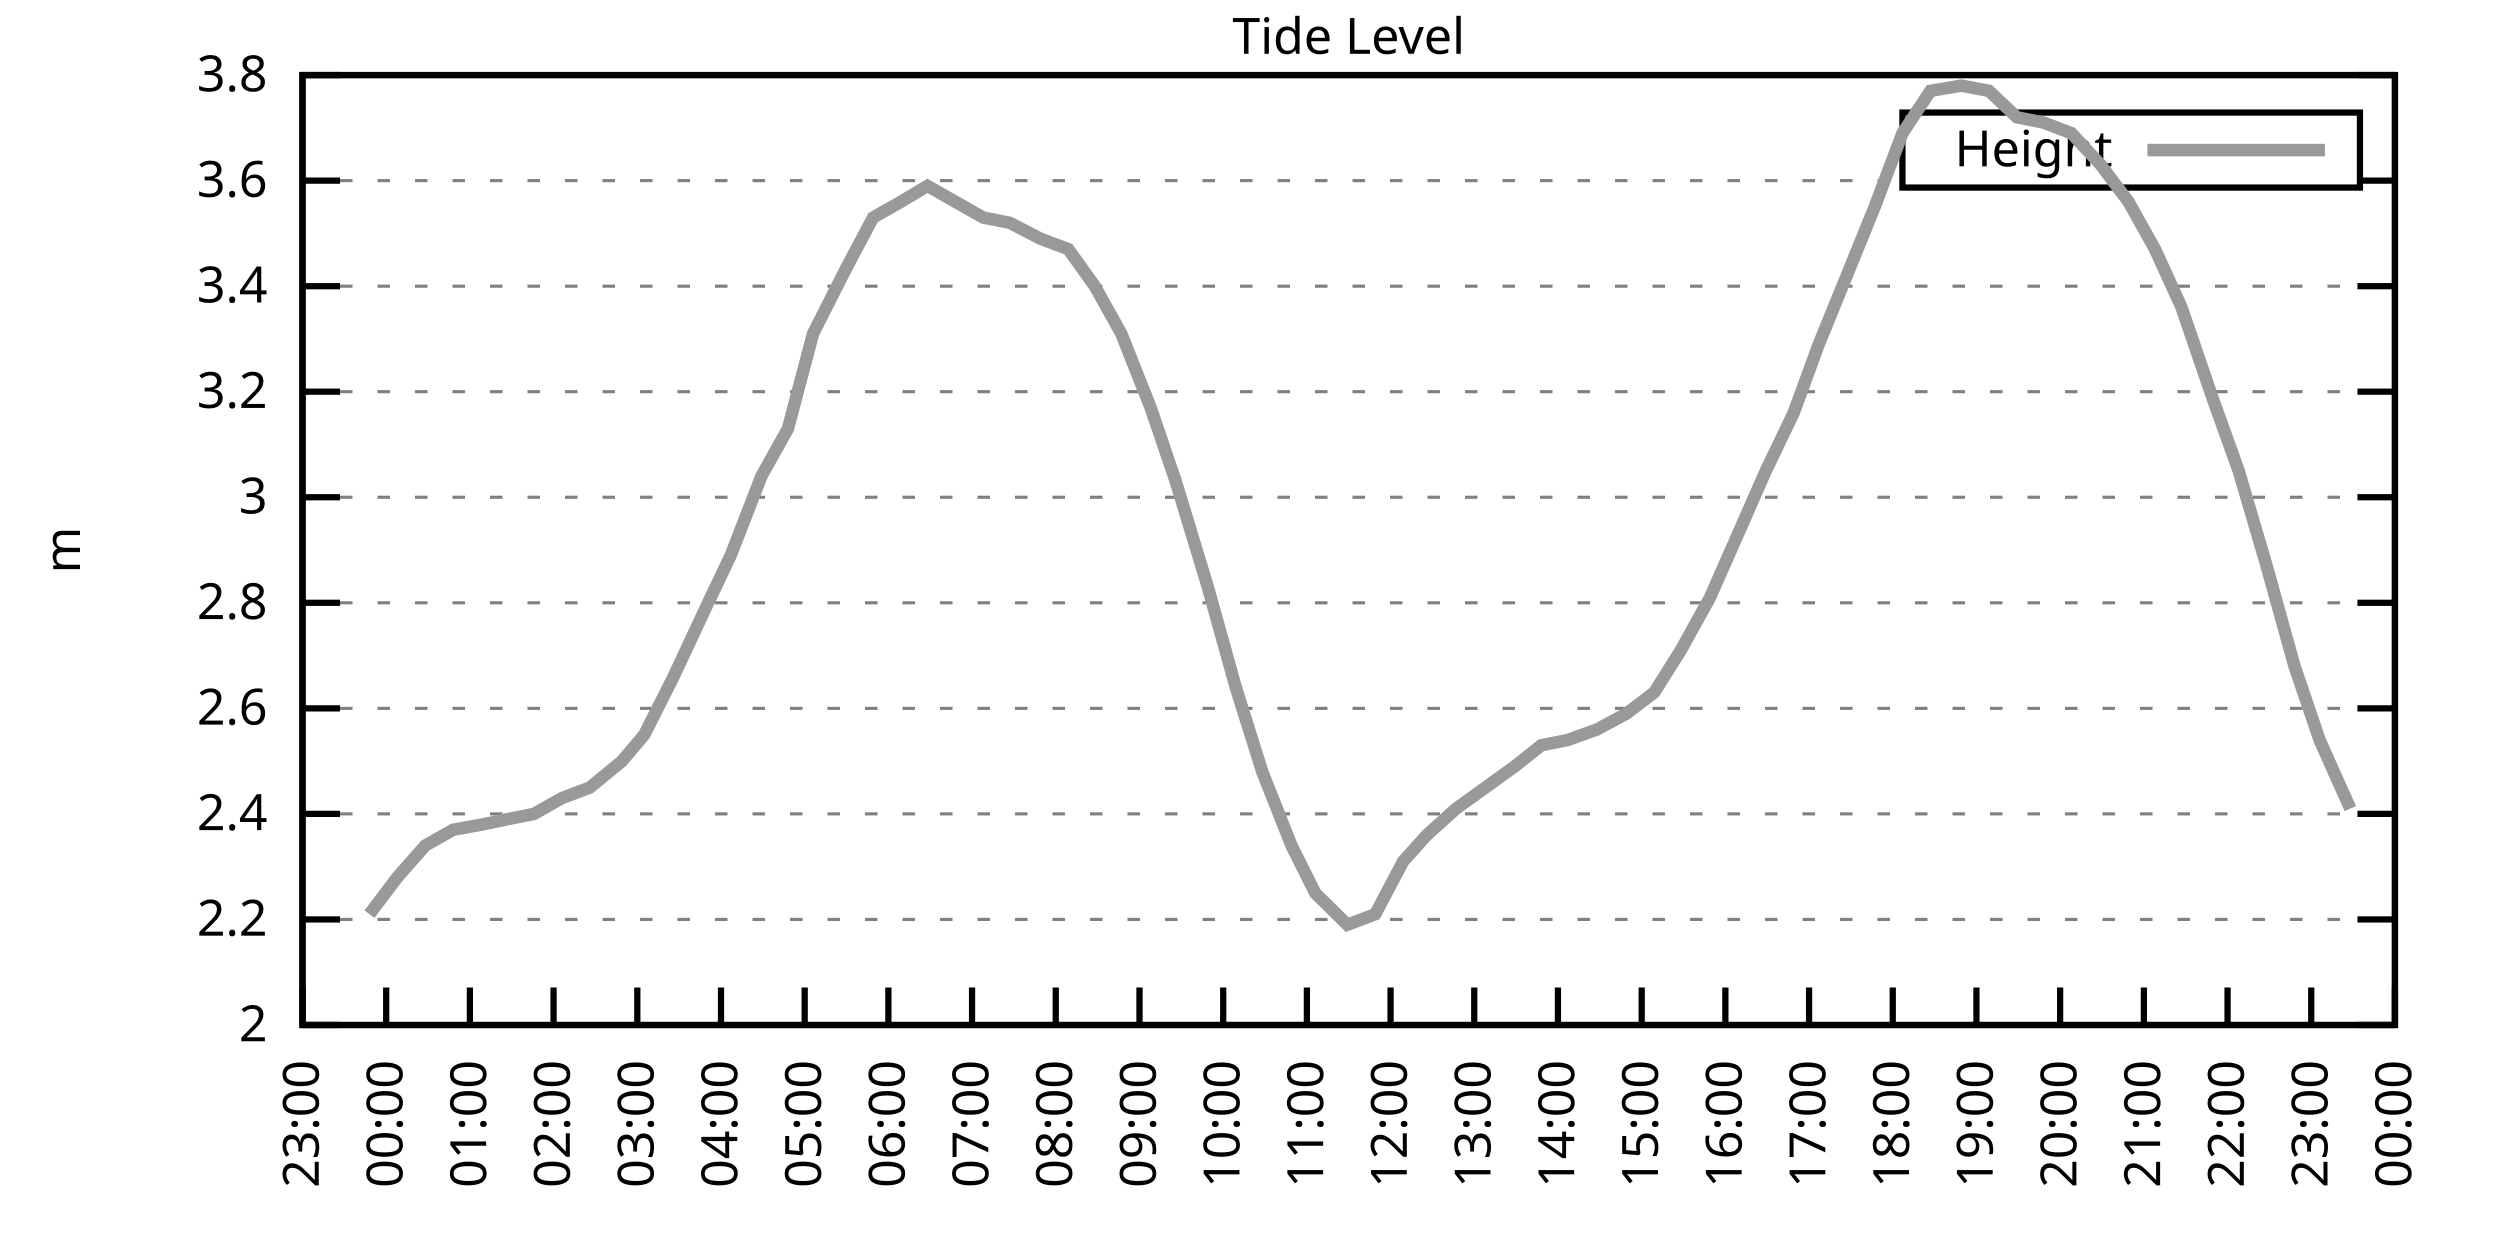
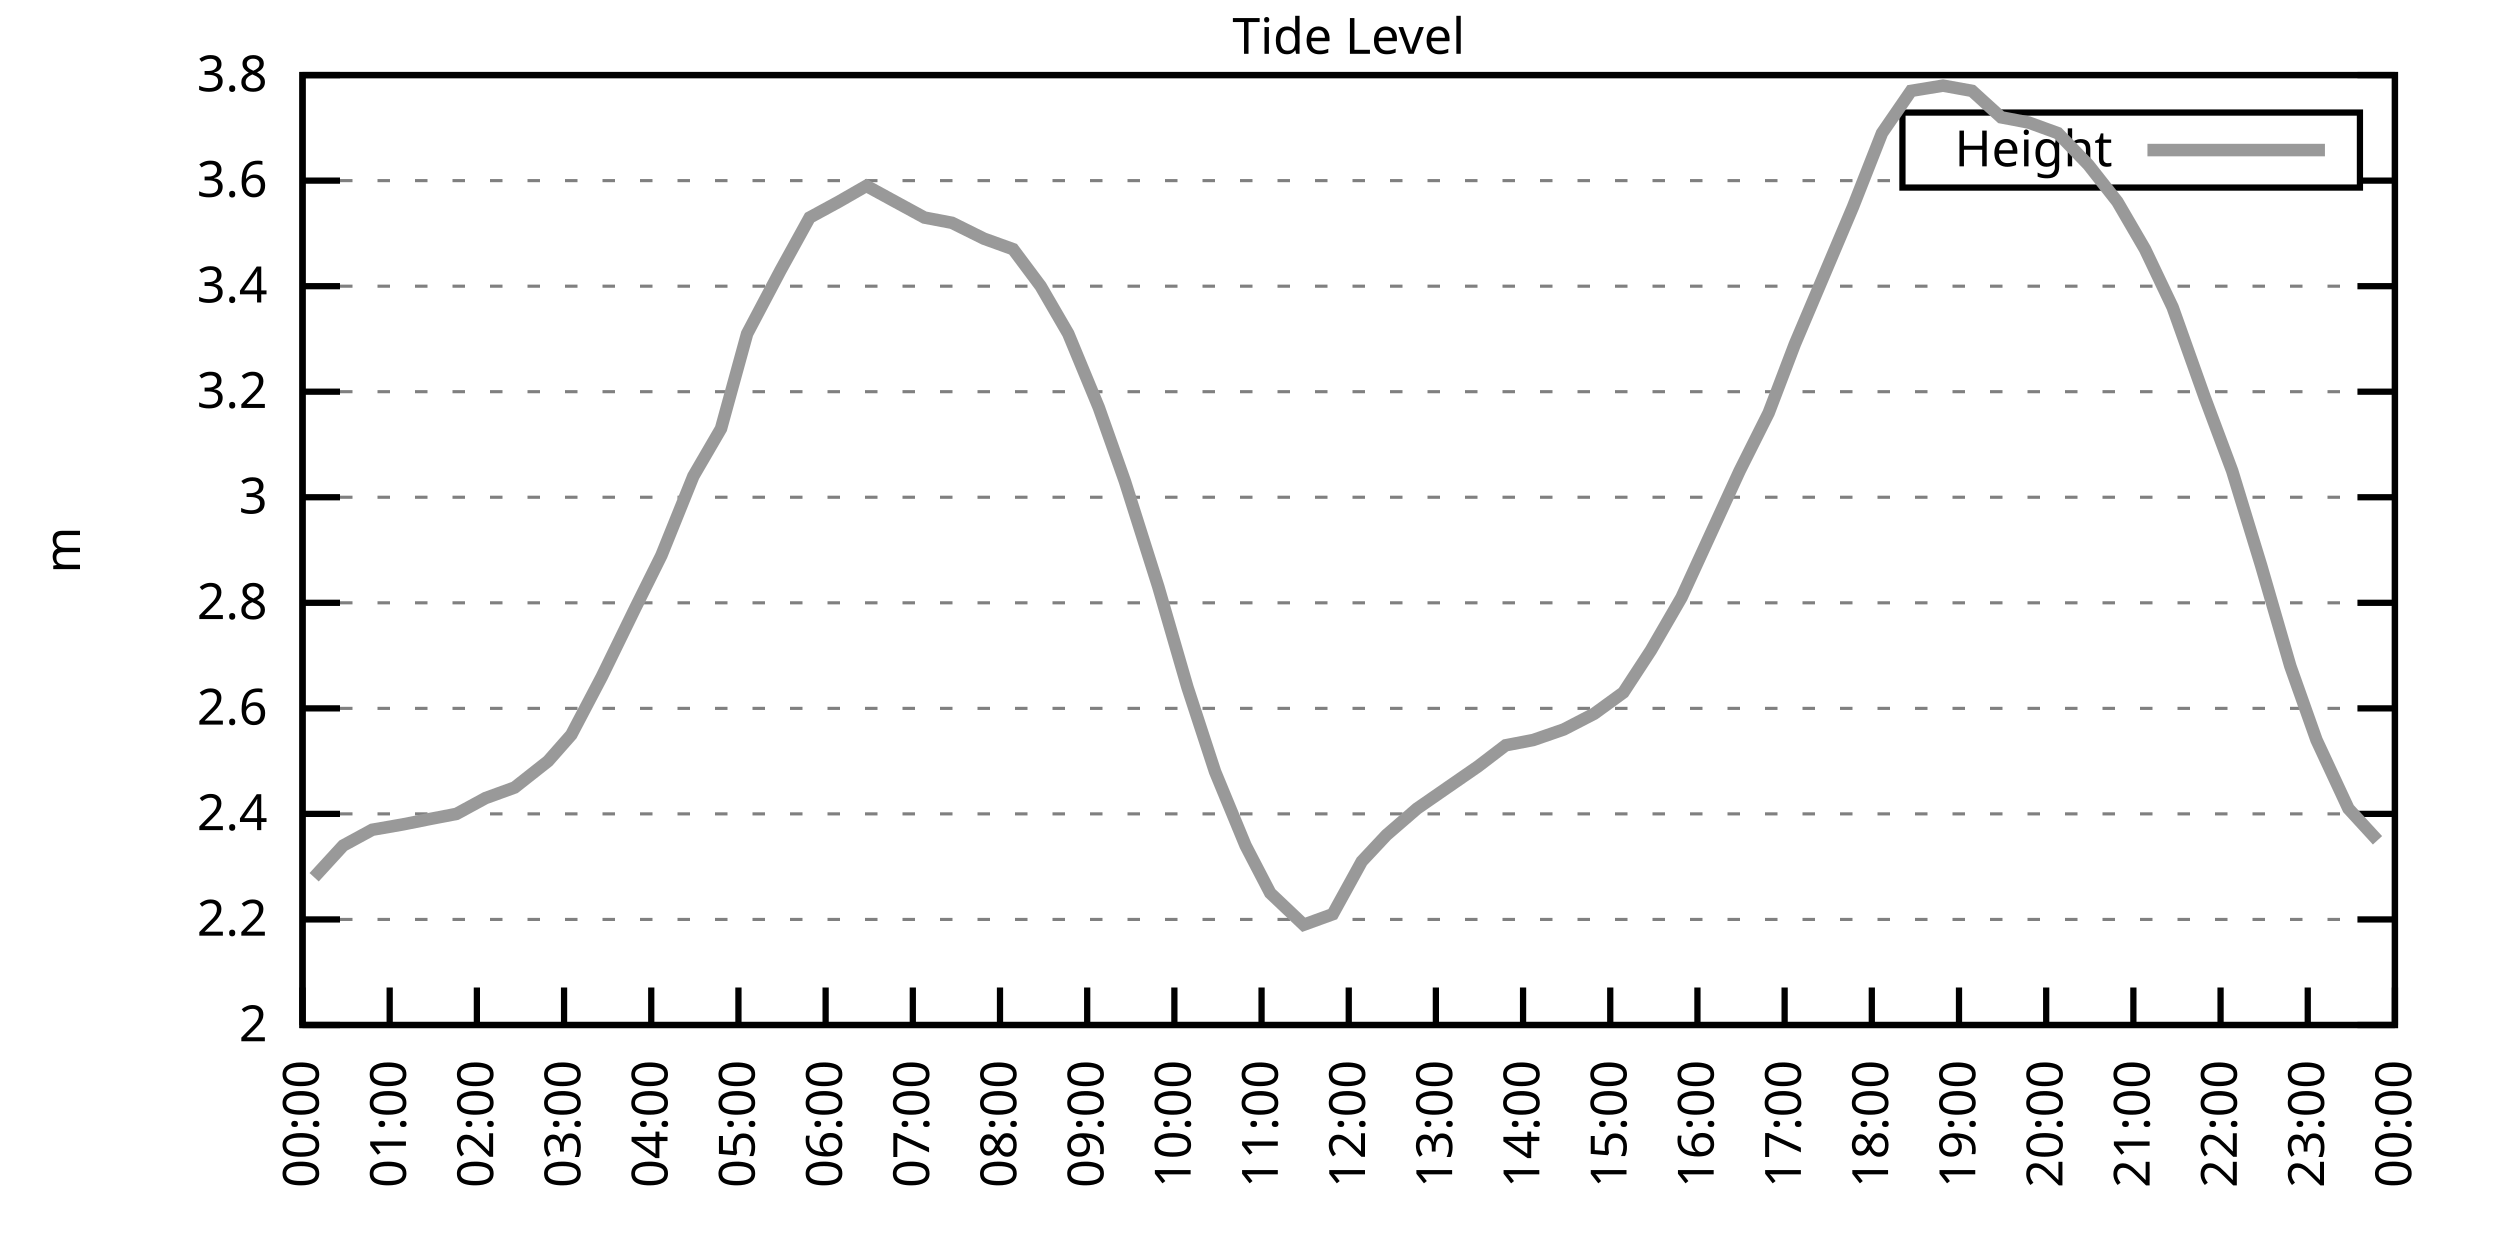
<svg xmlns="http://www.w3.org/2000/svg" xmlns:xlink="http://www.w3.org/1999/xlink" width="400" height="200" viewBox="0 0 400 200">
  <g id="gnuplot_canvas">
    <rect x="0" y="0" width="400" height="200" fill="none" />
    <defs>
      <circle id="gpDot" r="0.5" stroke-width="0.5" stroke="currentColor" />
      <path id="gpPt0" stroke-width="0.333" stroke="currentColor" d="M-1,0 h2 M0,-1 v2" />
      <path id="gpPt1" stroke-width="0.333" stroke="currentColor" d="M-1,-1 L1,1 M1,-1 L-1,1" />
      <path id="gpPt2" stroke-width="0.333" stroke="currentColor" d="M-1,0 L1,0 M0,-1 L0,1 M-1,-1 L1,1 M-1,1 L1,-1" />
      <rect id="gpPt3" stroke-width="0.333" stroke="currentColor" x="-1" y="-1" width="2" height="2" />
      <rect id="gpPt4" stroke-width="0.333" stroke="currentColor" fill="currentColor" x="-1" y="-1" width="2" height="2" />
      <circle id="gpPt5" stroke-width="0.333" stroke="currentColor" cx="0" cy="0" r="1" />
      <use xlink:href="#gpPt5" id="gpPt6" fill="currentColor" stroke="none" />
      <path id="gpPt7" stroke-width="0.333" stroke="currentColor" d="M0,-1.33 L-1.33,0.67 L1.33,0.67 z" />
      <use xlink:href="#gpPt7" id="gpPt8" fill="currentColor" stroke="none" />
      <use xlink:href="#gpPt7" id="gpPt9" stroke="currentColor" transform="rotate(180)" />
      <use xlink:href="#gpPt9" id="gpPt10" fill="currentColor" stroke="none" />
      <use xlink:href="#gpPt3" id="gpPt11" stroke="currentColor" transform="rotate(45)" />
      <use xlink:href="#gpPt11" id="gpPt12" fill="currentColor" stroke="none" />
      <path id="gpPt13" stroke-width="0.333" stroke="currentColor" d="M0,1.330 L1.265,0.411 L0.782,-1.067 L-0.782,-1.076 L-1.265,0.411 z" />
      <use xlink:href="#gpPt13" id="gpPt14" fill="currentColor" stroke="none" />
      <filter id="textbox" filterUnits="objectBoundingBox" x="0" y="0" height="1" width="1">
        <feFlood flood-color="white" flood-opacity="1" result="bgnd" />
        <feComposite in="SourceGraphic" in2="bgnd" operator="atop" />
      </filter>
      <filter id="greybox" filterUnits="objectBoundingBox" x="0" y="0" height="1" width="1">
        <feFlood flood-color="lightgrey" flood-opacity="1" result="grey" />
        <feComposite in="SourceGraphic" in2="grey" operator="atop" />
      </filter>
    </defs>
    <g fill="none" color="white" stroke="currentColor" stroke-width="1.00" stroke-linecap="butt" stroke-linejoin="miter">
</g>
    <g fill="none" color="black" stroke="currentColor" stroke-width="1.00" stroke-linecap="butt" stroke-linejoin="miter">
      <g stroke="none" shape-rendering="crispEdges">
        <polygon fill="rgb(255, 255, 255)" points="48.40,164.00 383.18,164.00 383.18,12.02 48.40,12.02 " />
      </g>
    </g>
    <g fill="none" color="black" stroke="currentColor" stroke-width="1.00" stroke-linecap="butt" stroke-linejoin="miter">
</g>
    <g fill="none" color="black" stroke="black" stroke-width="0.50" stroke-linecap="butt" stroke-linejoin="miter">
</g>
    <g fill="none" color="gray" stroke="currentColor" stroke-width="0.50" stroke-linecap="butt" stroke-linejoin="miter">
      <path stroke="gray" stroke-dasharray="2,4" class="gridline" d="M48.40,164.00 L383.19,164.00  " />
    </g>
    <g fill="none" color="gray" stroke="gray" stroke-width="1.00" stroke-linecap="butt" stroke-linejoin="miter">
</g>
    <g fill="none" color="black" stroke="currentColor" stroke-width="1.00" stroke-linecap="butt" stroke-linejoin="miter">
      <path stroke="black" d="M48.40,164.00 L54.40,164.00 M383.19,164.00 L377.19,164.00  " />
      <g transform="translate(42.80,166.60)" stroke="none" fill="black" font-family="Sans" font-size="8.00" text-anchor="end">
        <text>
          <tspan font-family="Sans"> 2</tspan>
        </text>
      </g>
    </g>
    <g fill="none" color="black" stroke="currentColor" stroke-width="1.00" stroke-linecap="butt" stroke-linejoin="miter">
</g>
    <g fill="none" color="black" stroke="black" stroke-width="0.50" stroke-linecap="butt" stroke-linejoin="miter">
</g>
    <g fill="none" color="gray" stroke="currentColor" stroke-width="0.50" stroke-linecap="butt" stroke-linejoin="miter">
      <path stroke="gray" stroke-dasharray="2,4" class="gridline" d="M48.40,147.11 L383.19,147.11  " />
    </g>
    <g fill="none" color="gray" stroke="gray" stroke-width="1.00" stroke-linecap="butt" stroke-linejoin="miter">
</g>
    <g fill="none" color="black" stroke="currentColor" stroke-width="1.00" stroke-linecap="butt" stroke-linejoin="miter">
      <path stroke="black" d="M48.40,147.11 L54.40,147.11 M383.19,147.11 L377.19,147.11  " />
      <g transform="translate(42.80,149.71)" stroke="none" fill="black" font-family="Sans" font-size="8.00" text-anchor="end">
        <text>
          <tspan font-family="Sans"> 2.2</tspan>
        </text>
      </g>
    </g>
    <g fill="none" color="black" stroke="currentColor" stroke-width="1.00" stroke-linecap="butt" stroke-linejoin="miter">
</g>
    <g fill="none" color="black" stroke="black" stroke-width="0.50" stroke-linecap="butt" stroke-linejoin="miter">
</g>
    <g fill="none" color="gray" stroke="currentColor" stroke-width="0.50" stroke-linecap="butt" stroke-linejoin="miter">
      <path stroke="gray" stroke-dasharray="2,4" class="gridline" d="M48.40,130.22 L383.19,130.22  " />
    </g>
    <g fill="none" color="gray" stroke="gray" stroke-width="1.00" stroke-linecap="butt" stroke-linejoin="miter">
</g>
    <g fill="none" color="black" stroke="currentColor" stroke-width="1.00" stroke-linecap="butt" stroke-linejoin="miter">
      <path stroke="black" d="M48.40,130.22 L54.40,130.22 M383.19,130.22 L377.19,130.22  " />
      <g transform="translate(42.80,132.82)" stroke="none" fill="black" font-family="Sans" font-size="8.00" text-anchor="end">
        <text>
          <tspan font-family="Sans"> 2.4</tspan>
        </text>
      </g>
    </g>
    <g fill="none" color="black" stroke="currentColor" stroke-width="1.00" stroke-linecap="butt" stroke-linejoin="miter">
</g>
    <g fill="none" color="black" stroke="black" stroke-width="0.50" stroke-linecap="butt" stroke-linejoin="miter">
</g>
    <g fill="none" color="gray" stroke="currentColor" stroke-width="0.50" stroke-linecap="butt" stroke-linejoin="miter">
      <path stroke="gray" stroke-dasharray="2,4" class="gridline" d="M48.40,113.34 L383.19,113.34  " />
    </g>
    <g fill="none" color="gray" stroke="gray" stroke-width="1.00" stroke-linecap="butt" stroke-linejoin="miter">
</g>
    <g fill="none" color="black" stroke="currentColor" stroke-width="1.00" stroke-linecap="butt" stroke-linejoin="miter">
      <path stroke="black" d="M48.40,113.34 L54.40,113.34 M383.19,113.34 L377.19,113.34  " />
      <g transform="translate(42.80,115.94)" stroke="none" fill="black" font-family="Sans" font-size="8.00" text-anchor="end">
        <text>
          <tspan font-family="Sans"> 2.6</tspan>
        </text>
      </g>
    </g>
    <g fill="none" color="black" stroke="currentColor" stroke-width="1.00" stroke-linecap="butt" stroke-linejoin="miter">
</g>
    <g fill="none" color="black" stroke="black" stroke-width="0.50" stroke-linecap="butt" stroke-linejoin="miter">
</g>
    <g fill="none" color="gray" stroke="currentColor" stroke-width="0.50" stroke-linecap="butt" stroke-linejoin="miter">
      <path stroke="gray" stroke-dasharray="2,4" class="gridline" d="M48.40,96.45 L383.19,96.45  " />
    </g>
    <g fill="none" color="gray" stroke="gray" stroke-width="1.00" stroke-linecap="butt" stroke-linejoin="miter">
</g>
    <g fill="none" color="black" stroke="currentColor" stroke-width="1.00" stroke-linecap="butt" stroke-linejoin="miter">
      <path stroke="black" d="M48.40,96.45 L54.40,96.45 M383.19,96.45 L377.19,96.45  " />
      <g transform="translate(42.80,99.05)" stroke="none" fill="black" font-family="Sans" font-size="8.00" text-anchor="end">
        <text>
          <tspan font-family="Sans"> 2.8</tspan>
        </text>
      </g>
    </g>
    <g fill="none" color="black" stroke="currentColor" stroke-width="1.00" stroke-linecap="butt" stroke-linejoin="miter">
</g>
    <g fill="none" color="black" stroke="black" stroke-width="0.50" stroke-linecap="butt" stroke-linejoin="miter">
</g>
    <g fill="none" color="gray" stroke="currentColor" stroke-width="0.50" stroke-linecap="butt" stroke-linejoin="miter">
      <path stroke="gray" stroke-dasharray="2,4" class="gridline" d="M48.40,79.56 L383.19,79.56  " />
    </g>
    <g fill="none" color="gray" stroke="gray" stroke-width="1.00" stroke-linecap="butt" stroke-linejoin="miter">
</g>
    <g fill="none" color="black" stroke="currentColor" stroke-width="1.00" stroke-linecap="butt" stroke-linejoin="miter">
      <path stroke="black" d="M48.40,79.56 L54.40,79.56 M383.19,79.56 L377.19,79.56  " />
      <g transform="translate(42.80,82.16)" stroke="none" fill="black" font-family="Sans" font-size="8.00" text-anchor="end">
        <text>
          <tspan font-family="Sans"> 3</tspan>
        </text>
      </g>
    </g>
    <g fill="none" color="black" stroke="currentColor" stroke-width="1.00" stroke-linecap="butt" stroke-linejoin="miter">
</g>
    <g fill="none" color="black" stroke="black" stroke-width="0.50" stroke-linecap="butt" stroke-linejoin="miter">
</g>
    <g fill="none" color="gray" stroke="currentColor" stroke-width="0.50" stroke-linecap="butt" stroke-linejoin="miter">
      <path stroke="gray" stroke-dasharray="2,4" class="gridline" d="M48.40,62.67 L383.19,62.67  " />
    </g>
    <g fill="none" color="gray" stroke="gray" stroke-width="1.00" stroke-linecap="butt" stroke-linejoin="miter">
</g>
    <g fill="none" color="black" stroke="currentColor" stroke-width="1.00" stroke-linecap="butt" stroke-linejoin="miter">
      <path stroke="black" d="M48.40,62.67 L54.40,62.67 M383.19,62.67 L377.19,62.67  " />
      <g transform="translate(42.80,65.27)" stroke="none" fill="black" font-family="Sans" font-size="8.00" text-anchor="end">
        <text>
          <tspan font-family="Sans"> 3.2</tspan>
        </text>
      </g>
    </g>
    <g fill="none" color="black" stroke="currentColor" stroke-width="1.00" stroke-linecap="butt" stroke-linejoin="miter">
</g>
    <g fill="none" color="black" stroke="black" stroke-width="0.50" stroke-linecap="butt" stroke-linejoin="miter">
</g>
    <g fill="none" color="gray" stroke="currentColor" stroke-width="0.50" stroke-linecap="butt" stroke-linejoin="miter">
      <path stroke="gray" stroke-dasharray="2,4" class="gridline" d="M48.40,45.79 L383.19,45.79  " />
    </g>
    <g fill="none" color="gray" stroke="gray" stroke-width="1.00" stroke-linecap="butt" stroke-linejoin="miter">
</g>
    <g fill="none" color="black" stroke="currentColor" stroke-width="1.00" stroke-linecap="butt" stroke-linejoin="miter">
      <path stroke="black" d="M48.40,45.79 L54.40,45.79 M383.19,45.79 L377.19,45.79  " />
      <g transform="translate(42.80,48.39)" stroke="none" fill="black" font-family="Sans" font-size="8.00" text-anchor="end">
        <text>
          <tspan font-family="Sans"> 3.4</tspan>
        </text>
      </g>
    </g>
    <g fill="none" color="black" stroke="currentColor" stroke-width="1.00" stroke-linecap="butt" stroke-linejoin="miter">
</g>
    <g fill="none" color="black" stroke="black" stroke-width="0.50" stroke-linecap="butt" stroke-linejoin="miter">
</g>
    <g fill="none" color="gray" stroke="currentColor" stroke-width="0.50" stroke-linecap="butt" stroke-linejoin="miter">
      <path stroke="gray" stroke-dasharray="2,4" class="gridline" d="M48.40,28.90 L304.39,28.90 M377.59,28.90 L383.19,28.90  " />
    </g>
    <g fill="none" color="gray" stroke="gray" stroke-width="1.00" stroke-linecap="butt" stroke-linejoin="miter">
</g>
    <g fill="none" color="black" stroke="currentColor" stroke-width="1.00" stroke-linecap="butt" stroke-linejoin="miter">
      <path stroke="black" d="M48.40,28.90 L54.40,28.90 M383.19,28.90 L377.19,28.90  " />
      <g transform="translate(42.80,31.50)" stroke="none" fill="black" font-family="Sans" font-size="8.00" text-anchor="end">
        <text>
          <tspan font-family="Sans"> 3.6</tspan>
        </text>
      </g>
    </g>
    <g fill="none" color="black" stroke="currentColor" stroke-width="1.00" stroke-linecap="butt" stroke-linejoin="miter">
</g>
    <g fill="none" color="black" stroke="black" stroke-width="0.50" stroke-linecap="butt" stroke-linejoin="miter">
</g>
    <g fill="none" color="gray" stroke="currentColor" stroke-width="0.50" stroke-linecap="butt" stroke-linejoin="miter">
      <path stroke="gray" stroke-dasharray="2,4" class="gridline" d="M48.40,12.01 L383.19,12.01  " />
    </g>
    <g fill="none" color="gray" stroke="gray" stroke-width="1.00" stroke-linecap="butt" stroke-linejoin="miter">
</g>
    <g fill="none" color="black" stroke="currentColor" stroke-width="1.00" stroke-linecap="butt" stroke-linejoin="miter">
      <path stroke="black" d="M48.40,12.01 L54.40,12.01 M383.19,12.01 L377.19,12.01  " />
      <g transform="translate(42.80,14.61)" stroke="none" fill="black" font-family="Sans" font-size="8.00" text-anchor="end">
        <text>
          <tspan font-family="Sans"> 3.8</tspan>
        </text>
      </g>
    </g>
    <g fill="none" color="black" stroke="currentColor" stroke-width="1.00" stroke-linecap="butt" stroke-linejoin="miter">
      <path stroke="black" d="M48.40,164.00 L48.40,158.00  " />
      <g transform="translate(51.00,169.60) rotate(270.00)" stroke="none" fill="black" font-family="Sans" font-size="8.00" text-anchor="end">
        <text>
-           <tspan font-family="Sans">23:00</tspan>
-         </text>
-       </g>
-     </g>
-     <g fill="none" color="black" stroke="currentColor" stroke-width="1.00" stroke-linecap="butt" stroke-linejoin="miter">
-       <path stroke="black" d="M61.79,164.00 L61.79,158.00  " />
-       <g transform="translate(64.39,169.60) rotate(270.00)" stroke="none" fill="black" font-family="Sans" font-size="8.00" text-anchor="end">
-         <text>
          <tspan font-family="Sans">00:00</tspan>
        </text>
      </g>
    </g>
    <g fill="none" color="black" stroke="currentColor" stroke-width="1.00" stroke-linecap="butt" stroke-linejoin="miter">
-       <path stroke="black" d="M75.18,164.00 L75.18,158.00  " />
-       <g transform="translate(77.78,169.60) rotate(270.00)" stroke="none" fill="black" font-family="Sans" font-size="8.00" text-anchor="end">
+       <path stroke="black" d="M62.35,164.00 L62.35,158.00  " />
+       <g transform="translate(64.95,169.60) rotate(270.00)" stroke="none" fill="black" font-family="Sans" font-size="8.00" text-anchor="end">
        <text>
          <tspan font-family="Sans">01:00</tspan>
        </text>
      </g>
    </g>
    <g fill="none" color="black" stroke="currentColor" stroke-width="1.00" stroke-linecap="butt" stroke-linejoin="miter">
-       <path stroke="black" d="M88.57,164.00 L88.57,158.00  " />
-       <g transform="translate(91.17,169.60) rotate(270.00)" stroke="none" fill="black" font-family="Sans" font-size="8.00" text-anchor="end">
+       <path stroke="black" d="M76.30,164.00 L76.30,158.00  " />
+       <g transform="translate(78.90,169.60) rotate(270.00)" stroke="none" fill="black" font-family="Sans" font-size="8.00" text-anchor="end">
        <text>
          <tspan font-family="Sans">02:00</tspan>
        </text>
      </g>
    </g>
    <g fill="none" color="black" stroke="currentColor" stroke-width="1.00" stroke-linecap="butt" stroke-linejoin="miter">
-       <path stroke="black" d="M101.97,164.00 L101.97,158.00  " />
-       <g transform="translate(104.57,169.60) rotate(270.00)" stroke="none" fill="black" font-family="Sans" font-size="8.00" text-anchor="end">
+       <path stroke="black" d="M90.25,164.00 L90.25,158.00  " />
+       <g transform="translate(92.85,169.60) rotate(270.00)" stroke="none" fill="black" font-family="Sans" font-size="8.00" text-anchor="end">
        <text>
          <tspan font-family="Sans">03:00</tspan>
        </text>
      </g>
    </g>
    <g fill="none" color="black" stroke="currentColor" stroke-width="1.00" stroke-linecap="butt" stroke-linejoin="miter">
-       <path stroke="black" d="M115.36,164.00 L115.36,158.00  " />
-       <g transform="translate(117.96,169.60) rotate(270.00)" stroke="none" fill="black" font-family="Sans" font-size="8.00" text-anchor="end">
+       <path stroke="black" d="M104.20,164.00 L104.20,158.00  " />
+       <g transform="translate(106.80,169.60) rotate(270.00)" stroke="none" fill="black" font-family="Sans" font-size="8.00" text-anchor="end">
        <text>
          <tspan font-family="Sans">04:00</tspan>
        </text>
      </g>
    </g>
    <g fill="none" color="black" stroke="currentColor" stroke-width="1.00" stroke-linecap="butt" stroke-linejoin="miter">
-       <path stroke="black" d="M128.75,164.00 L128.75,158.00  " />
-       <g transform="translate(131.35,169.60) rotate(270.00)" stroke="none" fill="black" font-family="Sans" font-size="8.00" text-anchor="end">
+       <path stroke="black" d="M118.15,164.00 L118.15,158.00  " />
+       <g transform="translate(120.75,169.60) rotate(270.00)" stroke="none" fill="black" font-family="Sans" font-size="8.00" text-anchor="end">
        <text>
          <tspan font-family="Sans">05:00</tspan>
        </text>
      </g>
    </g>
    <g fill="none" color="black" stroke="currentColor" stroke-width="1.00" stroke-linecap="butt" stroke-linejoin="miter">
-       <path stroke="black" d="M142.14,164.00 L142.14,158.00  " />
-       <g transform="translate(144.74,169.60) rotate(270.00)" stroke="none" fill="black" font-family="Sans" font-size="8.00" text-anchor="end">
+       <path stroke="black" d="M132.10,164.00 L132.10,158.00  " />
+       <g transform="translate(134.70,169.60) rotate(270.00)" stroke="none" fill="black" font-family="Sans" font-size="8.00" text-anchor="end">
        <text>
          <tspan font-family="Sans">06:00</tspan>
        </text>
      </g>
    </g>
    <g fill="none" color="black" stroke="currentColor" stroke-width="1.00" stroke-linecap="butt" stroke-linejoin="miter">
-       <path stroke="black" d="M155.53,164.00 L155.53,158.00  " />
-       <g transform="translate(158.13,169.60) rotate(270.00)" stroke="none" fill="black" font-family="Sans" font-size="8.00" text-anchor="end">
+       <path stroke="black" d="M146.05,164.00 L146.05,158.00  " />
+       <g transform="translate(148.65,169.60) rotate(270.00)" stroke="none" fill="black" font-family="Sans" font-size="8.00" text-anchor="end">
        <text>
          <tspan font-family="Sans">07:00</tspan>
        </text>
      </g>
    </g>
    <g fill="none" color="black" stroke="currentColor" stroke-width="1.00" stroke-linecap="butt" stroke-linejoin="miter">
-       <path stroke="black" d="M168.92,164.00 L168.92,158.00  " />
-       <g transform="translate(171.52,169.60) rotate(270.00)" stroke="none" fill="black" font-family="Sans" font-size="8.00" text-anchor="end">
+       <path stroke="black" d="M160.00,164.00 L160.00,158.00  " />
+       <g transform="translate(162.60,169.60) rotate(270.00)" stroke="none" fill="black" font-family="Sans" font-size="8.00" text-anchor="end">
        <text>
          <tspan font-family="Sans">08:00</tspan>
        </text>
      </g>
    </g>
    <g fill="none" color="black" stroke="currentColor" stroke-width="1.00" stroke-linecap="butt" stroke-linejoin="miter">
-       <path stroke="black" d="M182.32,164.00 L182.32,158.00  " />
-       <g transform="translate(184.92,169.60) rotate(270.00)" stroke="none" fill="black" font-family="Sans" font-size="8.00" text-anchor="end">
+       <path stroke="black" d="M173.95,164.00 L173.95,158.00  " />
+       <g transform="translate(176.55,169.60) rotate(270.00)" stroke="none" fill="black" font-family="Sans" font-size="8.00" text-anchor="end">
        <text>
          <tspan font-family="Sans">09:00</tspan>
        </text>
      </g>
    </g>
    <g fill="none" color="black" stroke="currentColor" stroke-width="1.00" stroke-linecap="butt" stroke-linejoin="miter">
-       <path stroke="black" d="M195.71,164.00 L195.71,158.00  " />
-       <g transform="translate(198.31,169.60) rotate(270.00)" stroke="none" fill="black" font-family="Sans" font-size="8.00" text-anchor="end">
+       <path stroke="black" d="M187.90,164.00 L187.90,158.00  " />
+       <g transform="translate(190.50,169.60) rotate(270.00)" stroke="none" fill="black" font-family="Sans" font-size="8.00" text-anchor="end">
        <text>
          <tspan font-family="Sans">10:00</tspan>
        </text>
      </g>
    </g>
    <g fill="none" color="black" stroke="currentColor" stroke-width="1.00" stroke-linecap="butt" stroke-linejoin="miter">
-       <path stroke="black" d="M209.10,164.00 L209.10,158.00  " />
-       <g transform="translate(211.70,169.60) rotate(270.00)" stroke="none" fill="black" font-family="Sans" font-size="8.00" text-anchor="end">
+       <path stroke="black" d="M201.85,164.00 L201.85,158.00  " />
+       <g transform="translate(204.45,169.60) rotate(270.00)" stroke="none" fill="black" font-family="Sans" font-size="8.00" text-anchor="end">
        <text>
          <tspan font-family="Sans">11:00</tspan>
        </text>
      </g>
    </g>
    <g fill="none" color="black" stroke="currentColor" stroke-width="1.00" stroke-linecap="butt" stroke-linejoin="miter">
-       <path stroke="black" d="M222.49,164.00 L222.49,158.00  " />
-       <g transform="translate(225.09,169.60) rotate(270.00)" stroke="none" fill="black" font-family="Sans" font-size="8.00" text-anchor="end">
+       <path stroke="black" d="M215.80,164.00 L215.80,158.00  " />
+       <g transform="translate(218.40,169.60) rotate(270.00)" stroke="none" fill="black" font-family="Sans" font-size="8.00" text-anchor="end">
        <text>
          <tspan font-family="Sans">12:00</tspan>
        </text>
      </g>
    </g>
    <g fill="none" color="black" stroke="currentColor" stroke-width="1.00" stroke-linecap="butt" stroke-linejoin="miter">
-       <path stroke="black" d="M235.88,164.00 L235.88,158.00  " />
-       <g transform="translate(238.48,169.60) rotate(270.00)" stroke="none" fill="black" font-family="Sans" font-size="8.00" text-anchor="end">
+       <path stroke="black" d="M229.74,164.00 L229.74,158.00  " />
+       <g transform="translate(232.34,169.60) rotate(270.00)" stroke="none" fill="black" font-family="Sans" font-size="8.00" text-anchor="end">
        <text>
          <tspan font-family="Sans">13:00</tspan>
        </text>
      </g>
    </g>
    <g fill="none" color="black" stroke="currentColor" stroke-width="1.00" stroke-linecap="butt" stroke-linejoin="miter">
-       <path stroke="black" d="M249.27,164.00 L249.27,158.00  " />
-       <g transform="translate(251.87,169.60) rotate(270.00)" stroke="none" fill="black" font-family="Sans" font-size="8.00" text-anchor="end">
+       <path stroke="black" d="M243.69,164.00 L243.69,158.00  " />
+       <g transform="translate(246.29,169.60) rotate(270.00)" stroke="none" fill="black" font-family="Sans" font-size="8.00" text-anchor="end">
        <text>
          <tspan font-family="Sans">14:00</tspan>
        </text>
      </g>
    </g>
    <g fill="none" color="black" stroke="currentColor" stroke-width="1.00" stroke-linecap="butt" stroke-linejoin="miter">
-       <path stroke="black" d="M262.67,164.00 L262.67,158.00  " />
-       <g transform="translate(265.27,169.60) rotate(270.00)" stroke="none" fill="black" font-family="Sans" font-size="8.00" text-anchor="end">
+       <path stroke="black" d="M257.64,164.00 L257.64,158.00  " />
+       <g transform="translate(260.24,169.60) rotate(270.00)" stroke="none" fill="black" font-family="Sans" font-size="8.00" text-anchor="end">
        <text>
          <tspan font-family="Sans">15:00</tspan>
        </text>
      </g>
    </g>
    <g fill="none" color="black" stroke="currentColor" stroke-width="1.00" stroke-linecap="butt" stroke-linejoin="miter">
-       <path stroke="black" d="M276.06,164.00 L276.06,158.00  " />
-       <g transform="translate(278.66,169.60) rotate(270.00)" stroke="none" fill="black" font-family="Sans" font-size="8.00" text-anchor="end">
+       <path stroke="black" d="M271.59,164.00 L271.59,158.00  " />
+       <g transform="translate(274.19,169.60) rotate(270.00)" stroke="none" fill="black" font-family="Sans" font-size="8.00" text-anchor="end">
        <text>
          <tspan font-family="Sans">16:00</tspan>
        </text>
      </g>
    </g>
    <g fill="none" color="black" stroke="currentColor" stroke-width="1.00" stroke-linecap="butt" stroke-linejoin="miter">
-       <path stroke="black" d="M289.45,164.00 L289.45,158.00  " />
-       <g transform="translate(292.05,169.60) rotate(270.00)" stroke="none" fill="black" font-family="Sans" font-size="8.00" text-anchor="end">
+       <path stroke="black" d="M285.54,164.00 L285.54,158.00  " />
+       <g transform="translate(288.14,169.60) rotate(270.00)" stroke="none" fill="black" font-family="Sans" font-size="8.00" text-anchor="end">
        <text>
          <tspan font-family="Sans">17:00</tspan>
        </text>
      </g>
    </g>
    <g fill="none" color="black" stroke="currentColor" stroke-width="1.00" stroke-linecap="butt" stroke-linejoin="miter">
-       <path stroke="black" d="M302.84,164.00 L302.84,158.00  " />
-       <g transform="translate(305.44,169.60) rotate(270.00)" stroke="none" fill="black" font-family="Sans" font-size="8.00" text-anchor="end">
+       <path stroke="black" d="M299.49,164.00 L299.49,158.00  " />
+       <g transform="translate(302.09,169.60) rotate(270.00)" stroke="none" fill="black" font-family="Sans" font-size="8.00" text-anchor="end">
        <text>
          <tspan font-family="Sans">18:00</tspan>
        </text>
      </g>
    </g>
    <g fill="none" color="black" stroke="currentColor" stroke-width="1.00" stroke-linecap="butt" stroke-linejoin="miter">
-       <path stroke="black" d="M316.23,164.00 L316.23,158.00  " />
-       <g transform="translate(318.83,169.60) rotate(270.00)" stroke="none" fill="black" font-family="Sans" font-size="8.00" text-anchor="end">
+       <path stroke="black" d="M313.44,164.00 L313.44,158.00  " />
+       <g transform="translate(316.04,169.60) rotate(270.00)" stroke="none" fill="black" font-family="Sans" font-size="8.00" text-anchor="end">
        <text>
          <tspan font-family="Sans">19:00</tspan>
        </text>
      </g>
    </g>
    <g fill="none" color="black" stroke="currentColor" stroke-width="1.00" stroke-linecap="butt" stroke-linejoin="miter">
-       <path stroke="black" d="M329.62,164.00 L329.62,158.00  " />
-       <g transform="translate(332.22,169.60) rotate(270.00)" stroke="none" fill="black" font-family="Sans" font-size="8.00" text-anchor="end">
+       <path stroke="black" d="M327.39,164.00 L327.39,158.00  " />
+       <g transform="translate(329.99,169.60) rotate(270.00)" stroke="none" fill="black" font-family="Sans" font-size="8.00" text-anchor="end">
        <text>
          <tspan font-family="Sans">20:00</tspan>
        </text>
      </g>
    </g>
    <g fill="none" color="black" stroke="currentColor" stroke-width="1.00" stroke-linecap="butt" stroke-linejoin="miter">
-       <path stroke="black" d="M343.02,164.00 L343.02,158.00  " />
-       <g transform="translate(345.62,169.60) rotate(270.00)" stroke="none" fill="black" font-family="Sans" font-size="8.00" text-anchor="end">
+       <path stroke="black" d="M341.34,164.00 L341.34,158.00  " />
+       <g transform="translate(343.94,169.60) rotate(270.00)" stroke="none" fill="black" font-family="Sans" font-size="8.00" text-anchor="end">
        <text>
          <tspan font-family="Sans">21:00</tspan>
        </text>
      </g>
    </g>
    <g fill="none" color="black" stroke="currentColor" stroke-width="1.00" stroke-linecap="butt" stroke-linejoin="miter">
-       <path stroke="black" d="M356.41,164.00 L356.41,158.00  " />
-       <g transform="translate(359.01,169.60) rotate(270.00)" stroke="none" fill="black" font-family="Sans" font-size="8.00" text-anchor="end">
+       <path stroke="black" d="M355.29,164.00 L355.29,158.00  " />
+       <g transform="translate(357.89,169.60) rotate(270.00)" stroke="none" fill="black" font-family="Sans" font-size="8.00" text-anchor="end">
        <text>
          <tspan font-family="Sans">22:00</tspan>
        </text>
      </g>
    </g>
    <g fill="none" color="black" stroke="currentColor" stroke-width="1.00" stroke-linecap="butt" stroke-linejoin="miter">
-       <path stroke="black" d="M369.80,164.00 L369.80,158.00  " />
-       <g transform="translate(372.40,169.60) rotate(270.00)" stroke="none" fill="black" font-family="Sans" font-size="8.00" text-anchor="end">
+       <path stroke="black" d="M369.24,164.00 L369.24,158.00  " />
+       <g transform="translate(371.84,169.60) rotate(270.00)" stroke="none" fill="black" font-family="Sans" font-size="8.00" text-anchor="end">
        <text>
          <tspan font-family="Sans">23:00</tspan>
        </text>
      </g>
    </g>
    <g fill="none" color="black" stroke="currentColor" stroke-width="1.00" stroke-linecap="butt" stroke-linejoin="miter">
      <path stroke="black" d="M383.19,164.00 L383.19,158.00  " />
      <g transform="translate(385.79,169.60) rotate(270.00)" stroke="none" fill="black" font-family="Sans" font-size="8.00" text-anchor="end">
        <text>
          <tspan font-family="Sans">00:00</tspan>
        </text>
      </g>
    </g>
    <g fill="none" color="black" stroke="currentColor" stroke-width="1.00" stroke-linecap="butt" stroke-linejoin="miter">
</g>
    <g fill="none" color="black" stroke="currentColor" stroke-width="1.00" stroke-linecap="butt" stroke-linejoin="miter">
      <path stroke="black" d="M48.40,12.01 L48.40,164.00 L383.19,164.00 L383.19,12.01 L48.40,12.01 Z  " />
    </g>
    <g fill="none" color="black" stroke="currentColor" stroke-width="1.00" stroke-linecap="butt" stroke-linejoin="miter">
</g>
    <g fill="none" color="black" stroke="currentColor" stroke-width="1.00" stroke-linecap="butt" stroke-linejoin="miter">
      <path stroke="black" d="M304.39,30.01 L304.39,18.01 L377.59,18.01 L377.59,30.01 L304.39,30.01 Z  " />
    </g>
    <g id="Tide_level_plot_1">
      <g fill="none" color="white" stroke="black" stroke-width="2.00" stroke-linecap="butt" stroke-linejoin="miter">
</g>
      <g fill="none" color="black" stroke="currentColor" stroke-width="2.00" stroke-linecap="butt" stroke-linejoin="miter">
        <g transform="translate(337.99,26.61)" stroke="none" fill="black" font-family="Sans" font-size="8.00" text-anchor="end">
          <text>
            <tspan font-family="Sans">Height</tspan>
          </text>
        </g>
      </g>
      <g fill="none" color="black" stroke="currentColor" stroke-width="2.00" stroke-linecap="butt" stroke-linejoin="miter">
-         <path stroke="rgb(153, 153, 153)" d="M343.59,24.01 L371.99,24.01 M59.11,146.27 L63.58,140.36 L68.04,135.29 L72.50,132.76 L77.19,131.91 L81.21,131.07   L85.45,130.22 L89.91,127.69 L94.38,126.00 L99.51,121.78 L103.08,117.56 L107.77,108.27 L112.90,97.29 L116.92,88.85   L121.83,76.18 L126.07,68.58 L130.09,53.39 L135.22,43.25 L139.69,34.81 L144.15,32.28 L148.39,29.74 L152.85,32.28   L157.32,34.81 L161.56,35.65 L166.47,38.19 L170.93,39.87 L175.17,45.79 L179.41,53.39 L184.10,65.21 L188.12,77.03   L193.25,93.92 L197.72,109.96 L201.96,123.47 L206.64,135.29 L210.44,142.89 L215.57,147.96 L220.04,146.27 L224.50,137.82   L228.29,133.60 L232.98,129.38 L237.67,126.00 L242.36,122.62 L246.60,119.25 L250.84,118.40 L255.52,116.71 L260.21,114.18   L264.67,110.80 L268.92,104.05 L273.60,95.60 L278.07,85.47 L282.53,75.34 L286.99,66.05 L291.01,55.07 L295.48,44.10   L299.94,33.12 L304.40,21.30 L308.87,14.54 L313.78,13.70 L318.24,14.54 L322.70,18.77 L326.95,19.61 L331.41,21.30   L336.10,26.36 L340.56,32.28 L344.80,39.87 L349.04,49.16 L353.95,63.52 L358.19,75.34 L362.66,90.54 L367.12,106.58   L371.14,118.40 L376.05,129.38  " />
+         <path stroke="rgb(153, 153, 153)" d="M343.59,24.01 L371.99,24.01 M50.26,140.36 L54.91,135.29 L59.56,132.76 L64.44,131.91 L68.63,131.07 L73.04,130.22   L77.69,127.69 L82.34,126.00 L87.69,121.78 L91.41,117.56 L96.29,108.27 L101.64,97.29 L105.83,88.85 L110.94,76.18   L115.36,68.58 L119.54,53.39 L124.89,43.25 L129.54,34.81 L134.19,32.28 L138.61,29.74 L143.26,32.28 L147.91,34.81   L152.32,35.65 L157.44,38.19 L162.09,39.87 L166.51,45.79 L170.92,53.39 L175.81,65.21 L179.99,77.03 L185.34,93.92   L189.99,109.96 L194.41,123.47 L199.29,135.29 L203.24,142.89 L208.59,147.96 L213.24,146.27 L217.89,137.82 L221.84,133.60   L226.72,129.38 L231.60,126.00 L236.49,122.62 L240.90,119.25 L245.32,118.40 L250.20,116.71 L255.09,114.18 L259.74,110.80   L264.15,104.05 L269.04,95.60 L273.69,85.47 L278.34,75.34 L282.99,66.05 L287.17,55.07 L291.82,44.10 L296.47,33.12   L301.12,21.30 L305.77,14.54 L310.88,13.70 L315.53,14.54 L320.18,18.77 L324.60,19.61 L329.25,21.30 L334.13,26.36   L338.78,32.28 L343.20,39.87 L347.62,49.16 L352.73,63.52 L357.15,75.34 L361.80,90.54 L366.45,106.58 L370.64,118.40   L375.75,129.38 L380.40,134.45  " />
      </g>
    </g>
    <g fill="none" color="black" stroke="currentColor" stroke-width="2.00" stroke-linecap="butt" stroke-linejoin="miter">
</g>
    <g fill="none" color="black" stroke="black" stroke-width="1.00" stroke-linecap="butt" stroke-linejoin="miter">
</g>
    <g fill="none" color="black" stroke="currentColor" stroke-width="1.00" stroke-linecap="butt" stroke-linejoin="miter">
      <path stroke="black" d="M48.40,12.01 L48.40,164.00 L383.19,164.00 L383.19,12.01 L48.40,12.01 Z  " />
      <g transform="translate(12.80,88.01) rotate(270.00)" stroke="none" fill="black" font-family="Sans" font-size="8.00" text-anchor="middle">
        <text>
          <tspan font-family="Sans">m</tspan>
        </text>
      </g>
    </g>
    <g fill="none" color="black" stroke="currentColor" stroke-width="1.00" stroke-linecap="butt" stroke-linejoin="miter">
</g>
    <g fill="none" color="black" stroke="currentColor" stroke-width="1.00" stroke-linecap="butt" stroke-linejoin="miter">
      <g transform="translate(215.79,8.61)" stroke="none" fill="black" font-family="Sans" font-size="8.00" text-anchor="middle">
        <text>
          <tspan font-family="Sans">Tide Level</tspan>
        </text>
      </g>
    </g>
    <g fill="none" color="black" stroke="currentColor" stroke-width="1.00" stroke-linecap="butt" stroke-linejoin="miter">
</g>
  </g>
</svg>
